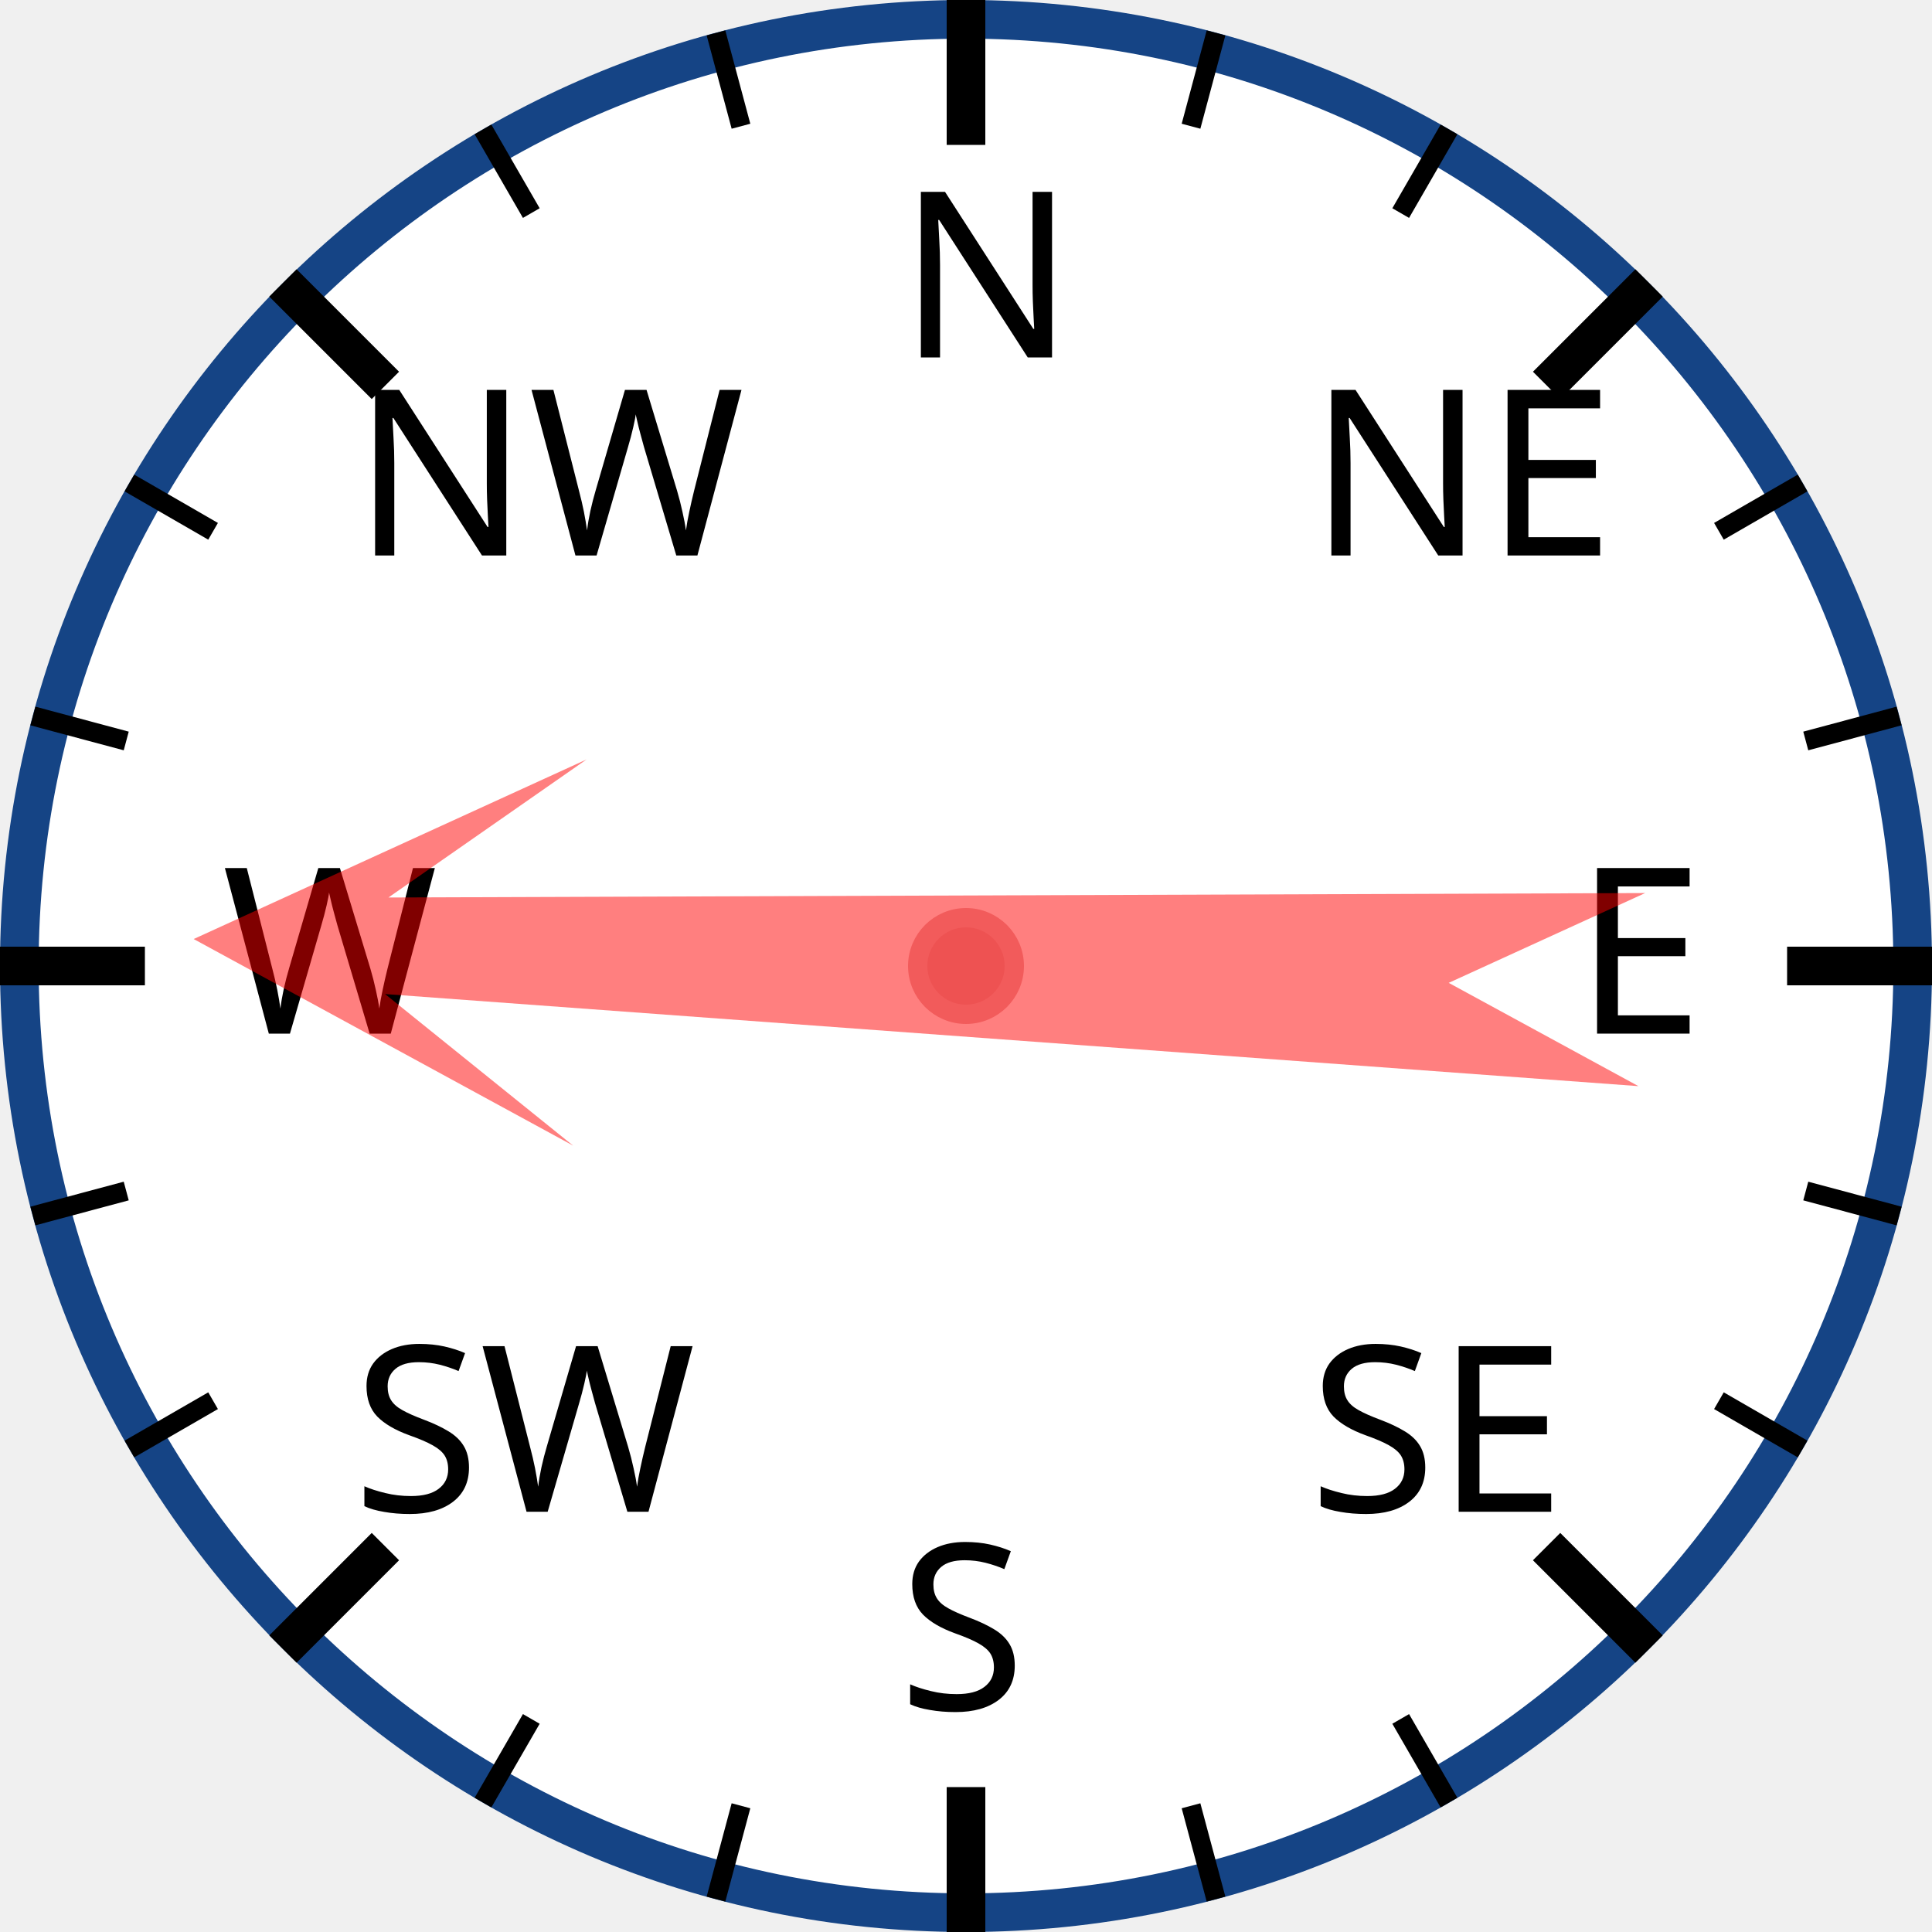
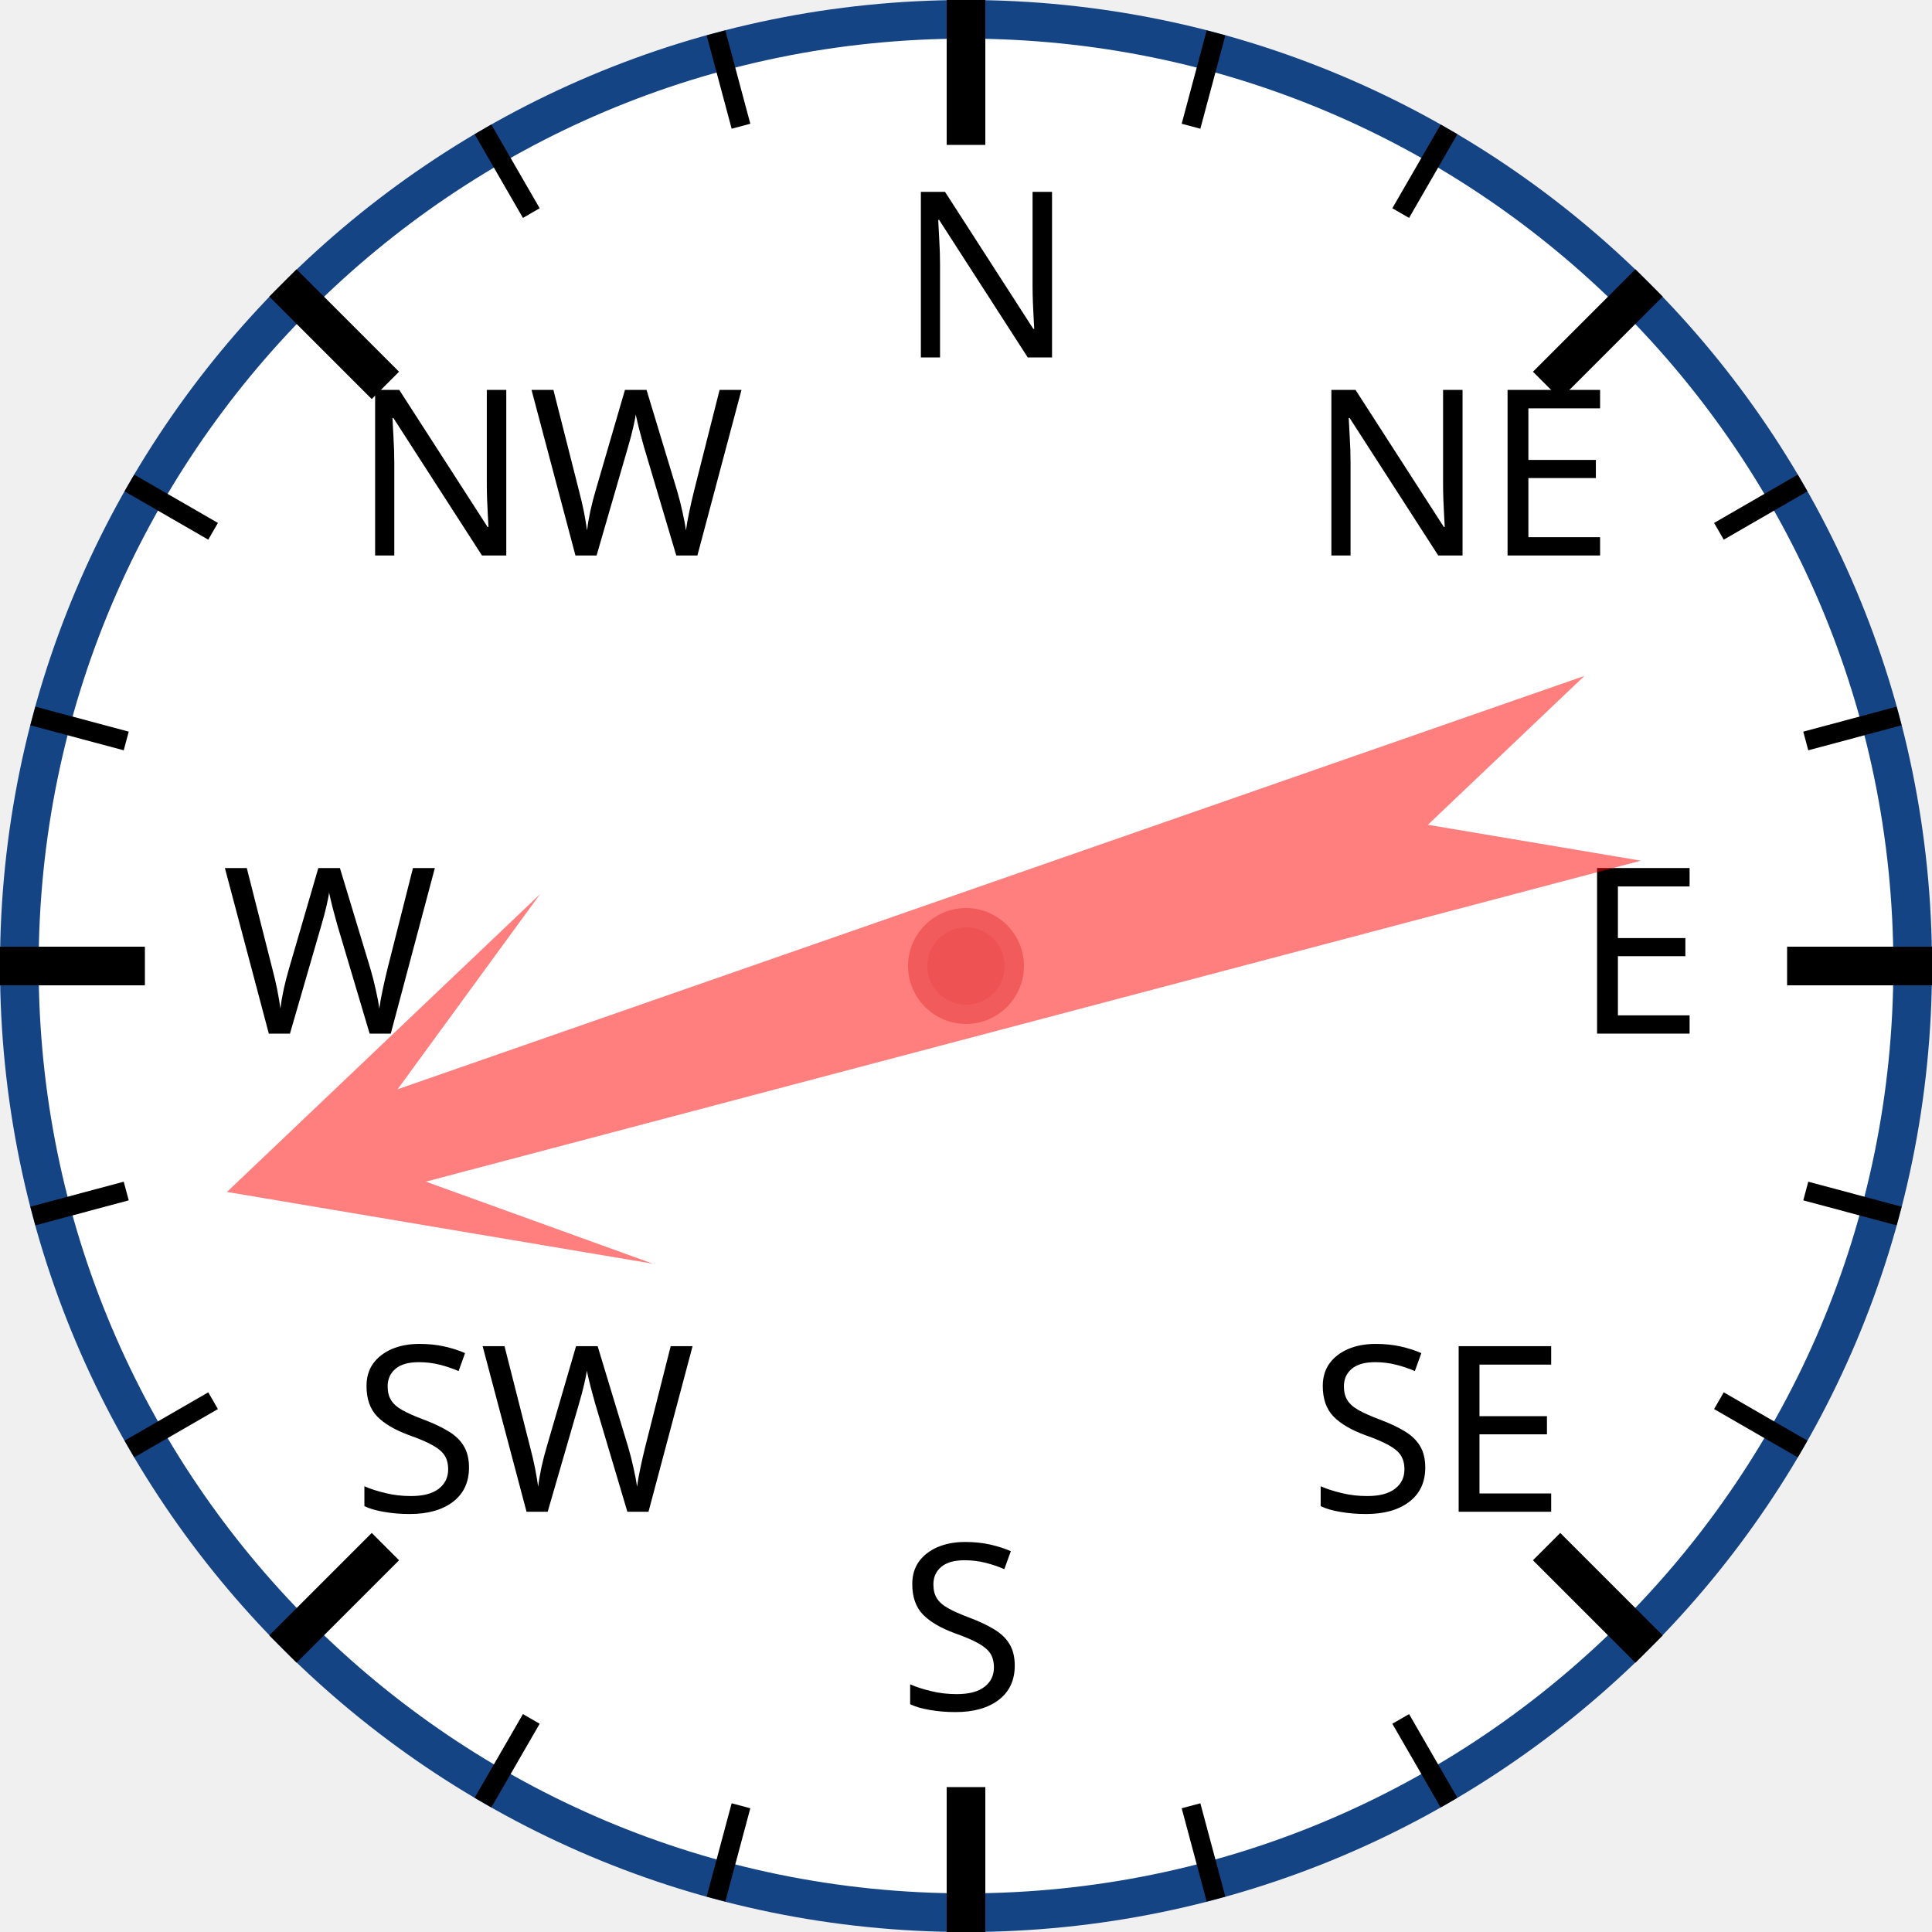
<svg xmlns="http://www.w3.org/2000/svg" width="120px" height="120px" viewBox="0 0 200 200">
  <circle cx="100" cy="100" r="98" style="fill: white; stroke: #154485; stroke-width: 4;" />
  <text x="93.0" y="37.0" style="font-family: sans-serif; font-size: 18pt;">N</text>
  <line x1="100.0" y1="0.0" x2="100.0" y2="15.0" style="stroke: black; stroke-width: 4;" />
  <line x1="74.118" y1="3.407" x2="76.706" y2="13.067" style="stroke: black; stroke-width: 2;" />
  <line x1="50" y1="13.397" x2="55" y2="22.058" style="stroke: black; stroke-width: 2;" />
  <text x="36.503" y="57.503" style="font-family: sans-serif; font-size: 18pt;">NW</text>
  <line x1="29.289" y1="29.289" x2="39.896" y2="39.896" style="stroke: black; stroke-width: 4;" />
  <line x1="13.397" y1="50" x2="22.058" y2="55" style="stroke: black; stroke-width: 2;" />
  <line x1="3.407" y1="74.118" x2="13.067" y2="76.706" style="stroke: black; stroke-width: 2;" />
  <text x="23.0" y="107.0" style="font-family: sans-serif; font-size: 18pt;">W</text>
  <line x1="0.0" y1="100.0" x2="15.0" y2="100.0" style="stroke: black; stroke-width: 4;" />
  <line x1="3.407" y1="125.882" x2="13.067" y2="123.294" style="stroke: black; stroke-width: 2;" />
  <line x1="13.397" y1="150" x2="22.058" y2="145" style="stroke: black; stroke-width: 2;" />
  <text x="36.503" y="156.497" style="font-family: sans-serif; font-size: 18pt;">SW</text>
  <line x1="29.289" y1="170.711" x2="39.896" y2="160.104" style="stroke: black; stroke-width: 4;" />
  <line x1="50" y1="186.603" x2="55" y2="177.942" style="stroke: black; stroke-width: 2;" />
  <line x1="74.118" y1="196.593" x2="76.706" y2="186.933" style="stroke: black; stroke-width: 2;" />
  <text x="93" y="177.0" style="font-family: sans-serif; font-size: 18pt;">S</text>
  <line x1="100" y1="200.0" x2="100" y2="185.0" style="stroke: black; stroke-width: 4;" />
  <line x1="125.882" y1="196.593" x2="123.294" y2="186.933" style="stroke: black; stroke-width: 2;" />
  <line x1="150.0" y1="186.603" x2="145.0" y2="177.942" style="stroke: black; stroke-width: 2;" />
  <text x="135.497" y="156.497" style="font-family: sans-serif; font-size: 18pt;">SE</text>
  <line x1="170.711" y1="170.711" x2="160.104" y2="160.104" style="stroke: black; stroke-width: 4;" />
  <line x1="186.603" y1="150" x2="177.942" y2="145" style="stroke: black; stroke-width: 2;" />
  <line x1="196.593" y1="125.882" x2="186.933" y2="123.294" style="stroke: black; stroke-width: 2;" />
  <text x="163.0" y="107" style="font-family: sans-serif; font-size: 18pt;">E</text>
  <line x1="200.0" y1="100" x2="185.0" y2="100" style="stroke: black; stroke-width: 4;" />
  <line x1="196.593" y1="74.118" x2="186.933" y2="76.706" style="stroke: black; stroke-width: 2;" />
  <line x1="186.603" y1="50" x2="177.942" y2="55" style="stroke: black; stroke-width: 2;" />
  <text x="135.497" y="57.503" style="font-family: sans-serif; font-size: 18pt;">NE</text>
  <line x1="170.711" y1="29.289" x2="160.104" y2="39.896" style="stroke: black; stroke-width: 4;" />
  <line x1="150" y1="13.397" x2="145" y2="22.058" style="stroke: black; stroke-width: 2;" />
  <line x1="125.882" y1="3.407" x2="123.294" y2="13.067" style="stroke: black; stroke-width: 2;" />
-   <polygon points="100 20 120 60 105 40 110 170 100 150 90 170 95 40 80 60" style="fill: red; fill-opacity: 0.5;" transform="rotate(272,100,100)" />
+   <polygon points="100 20 120 60 105 40 110 170 100 150 90 170 95 40 80 60" style="fill: red; fill-opacity: 0.5;" transform="rotate(253,100,100)" />
  <circle cx="100" cy="100" r="5" style="fill: #EE5252; stroke: #F25B5B; stroke-width: 2;" />
</svg>
